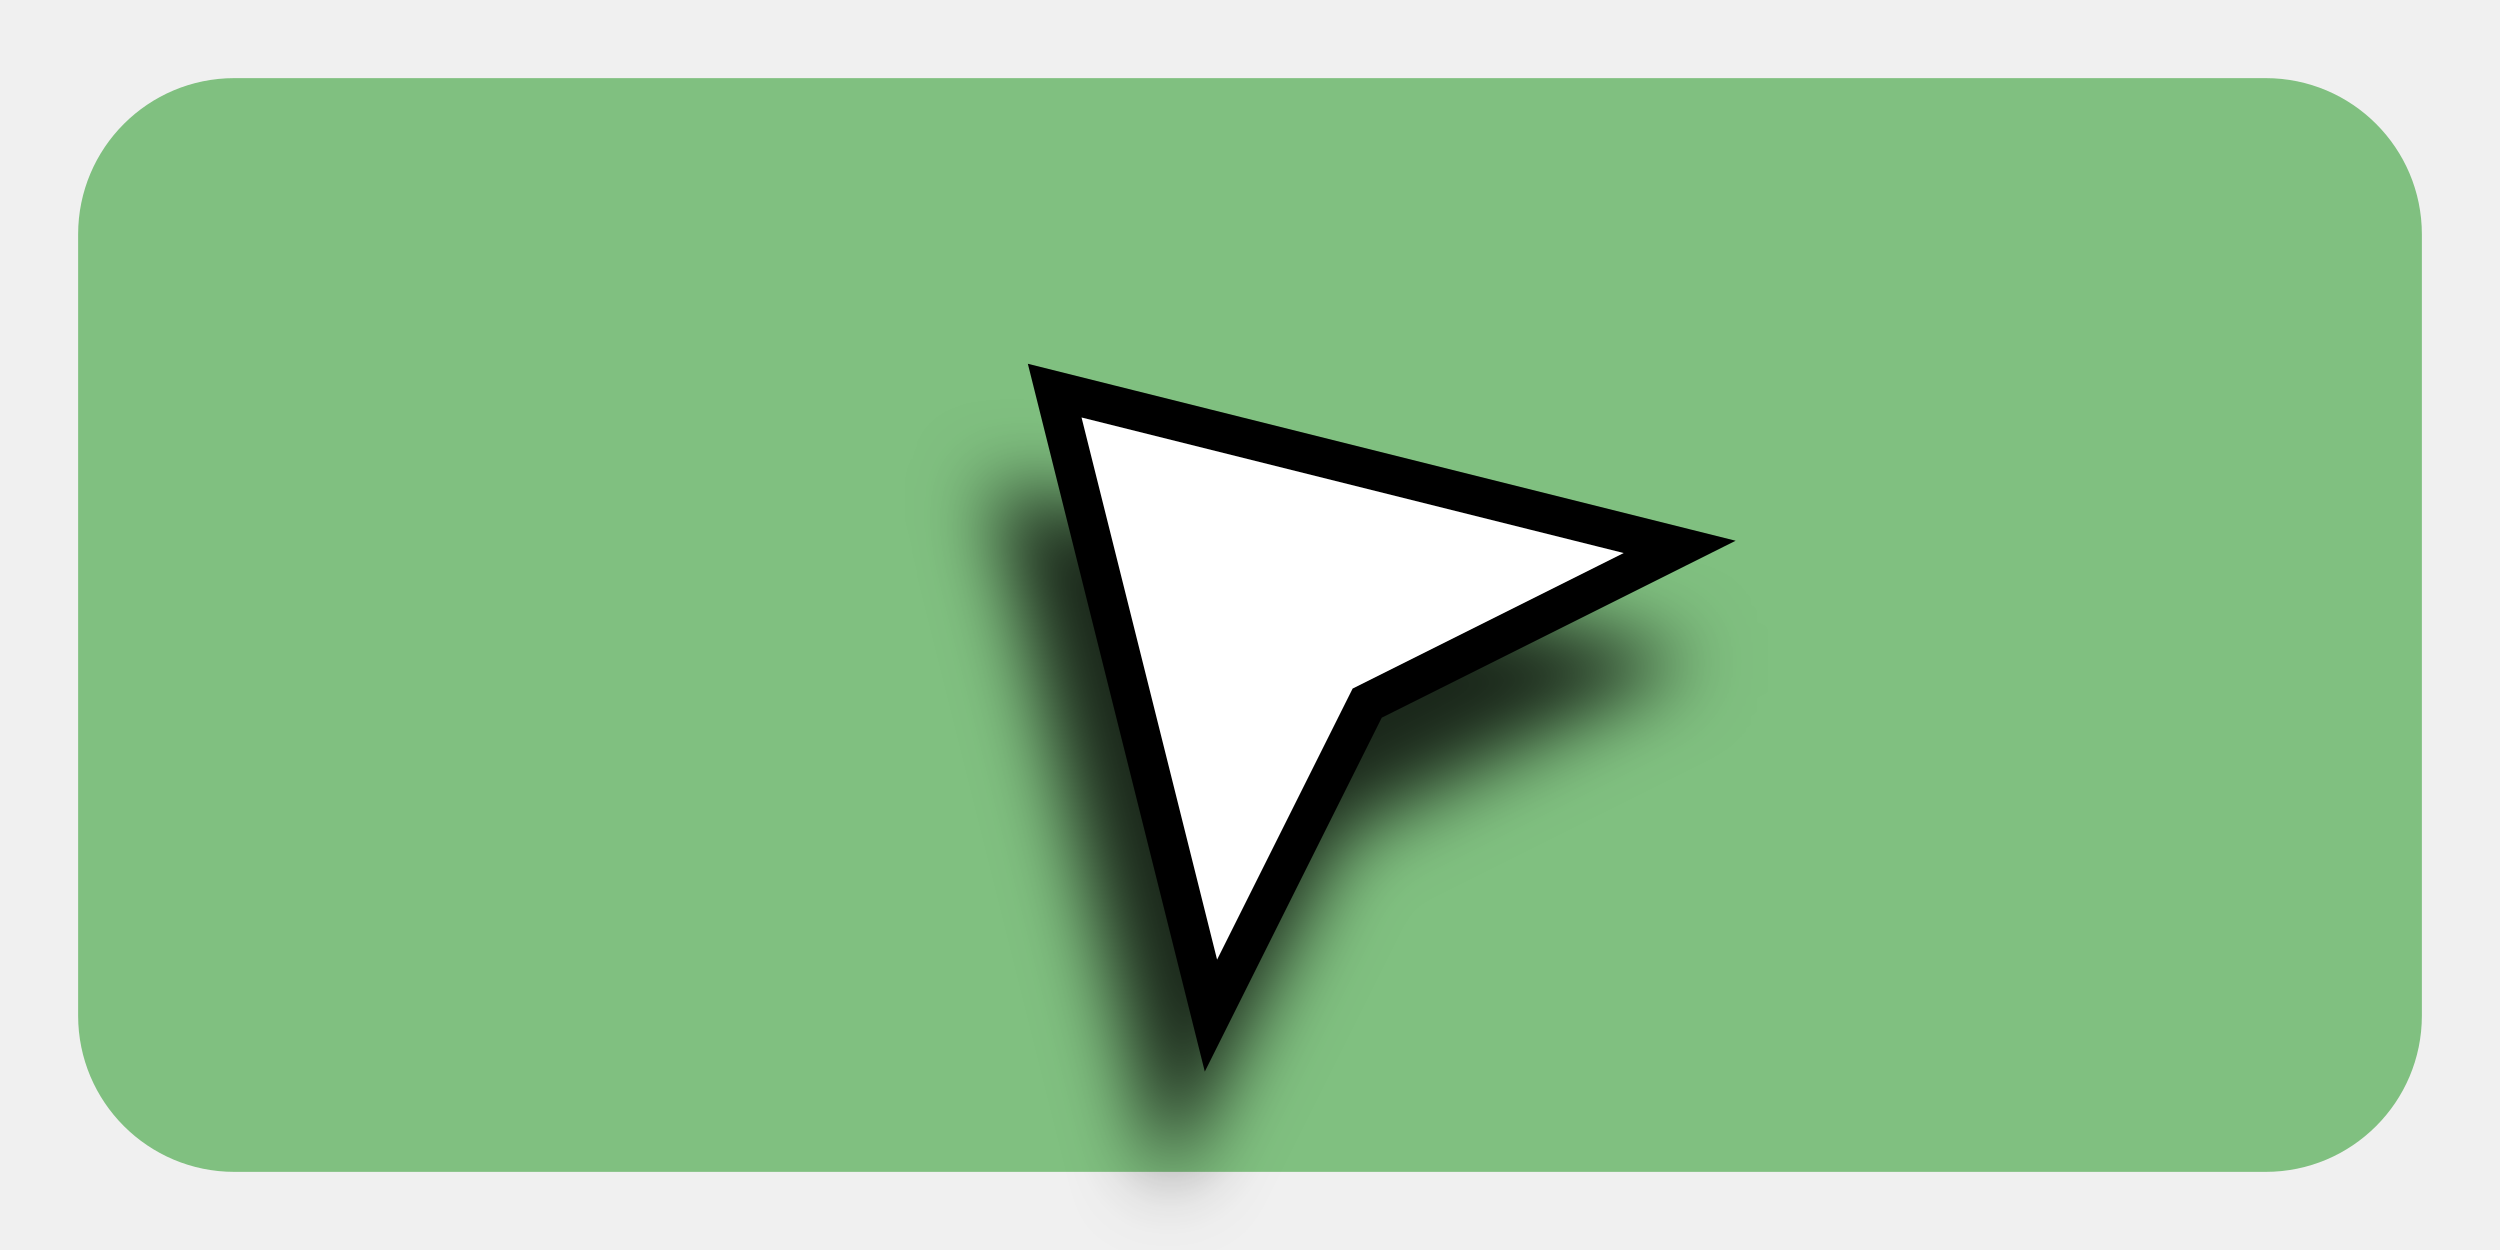
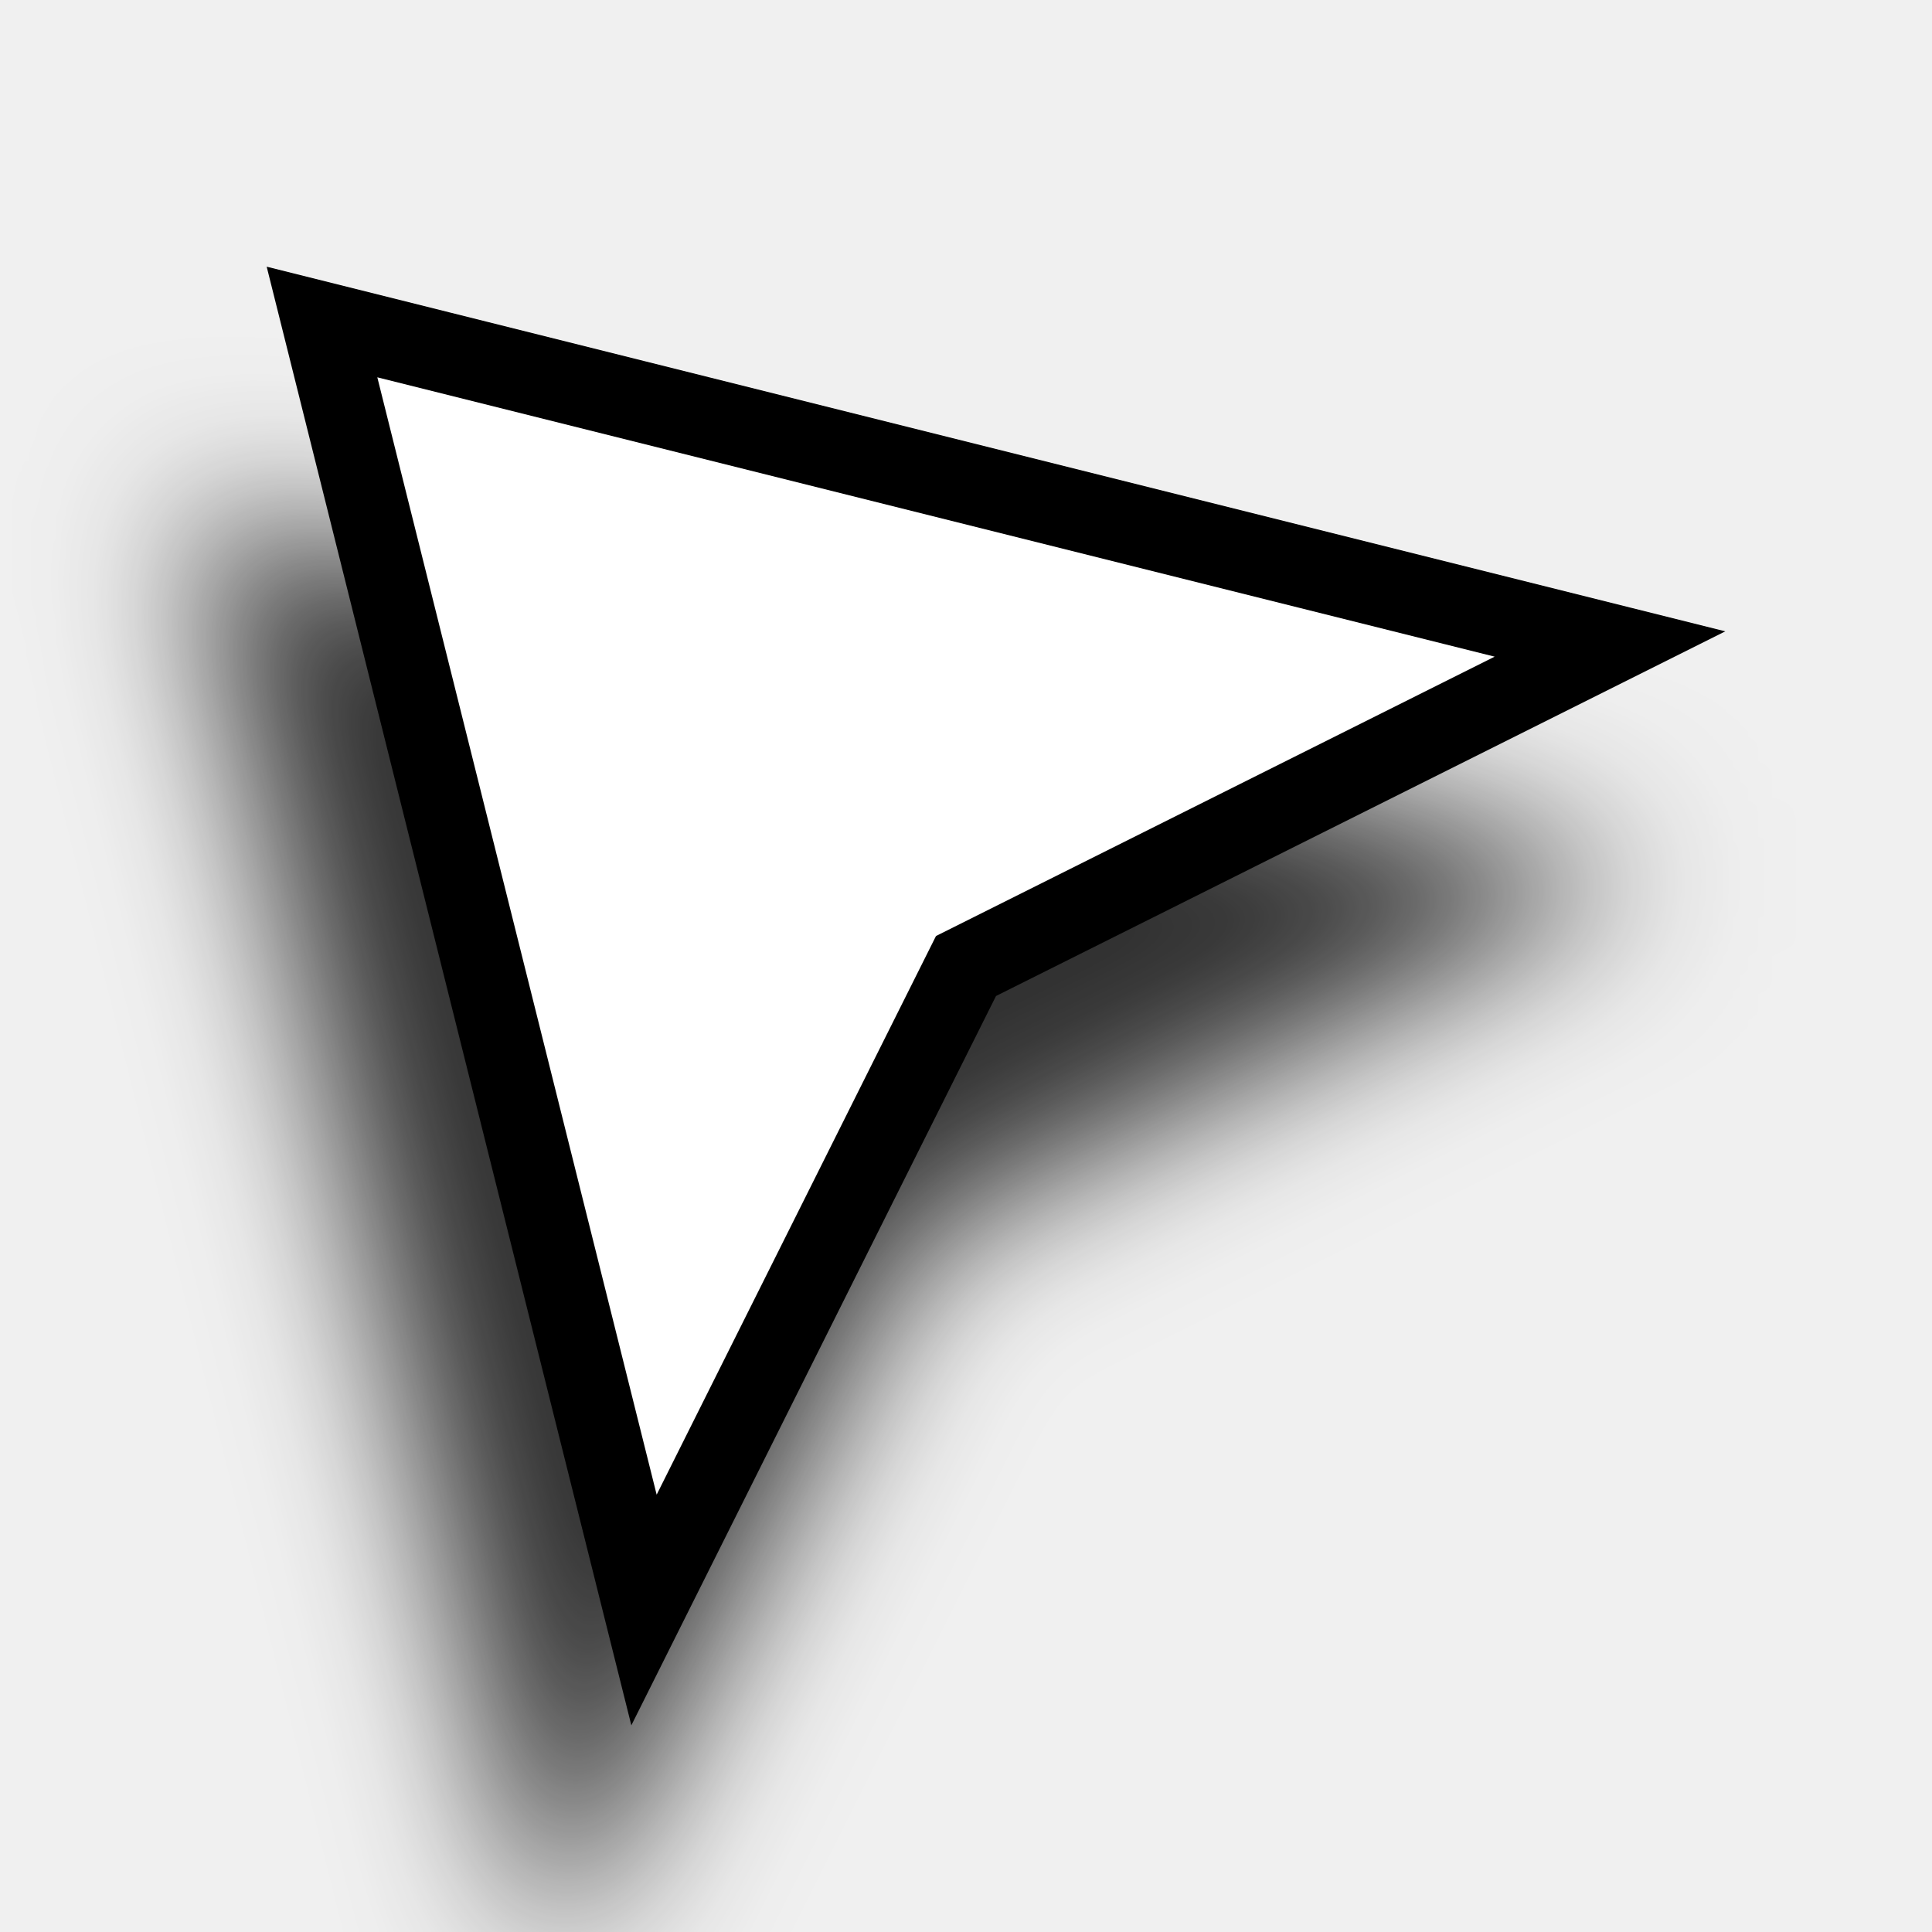
- <svg xmlns="http://www.w3.org/2000/svg" viewBox="0 0 64 32">
-   <rect fill="#80c080" width="60" height="28" x="2" y="2" rx="4" ry="4" />
-   <path fill="#fff" stroke="#000" style="filter:drop-shadow(-1px 3px 1px rgba(0,0,0,.8))" d="m 27,10 4,16 4,-8 8,-4 z" />
+ <svg xmlns="http://www.w3.org/2000/svg" viewBox="0 0 24 24">
+   <path fill="#fff" stroke="#000" style="filter:drop-shadow(-1px 3px 1px rgba(0,0,0,.8))" d="m 4,4 4,16 4,-8 8,-4 z" />
</svg>
